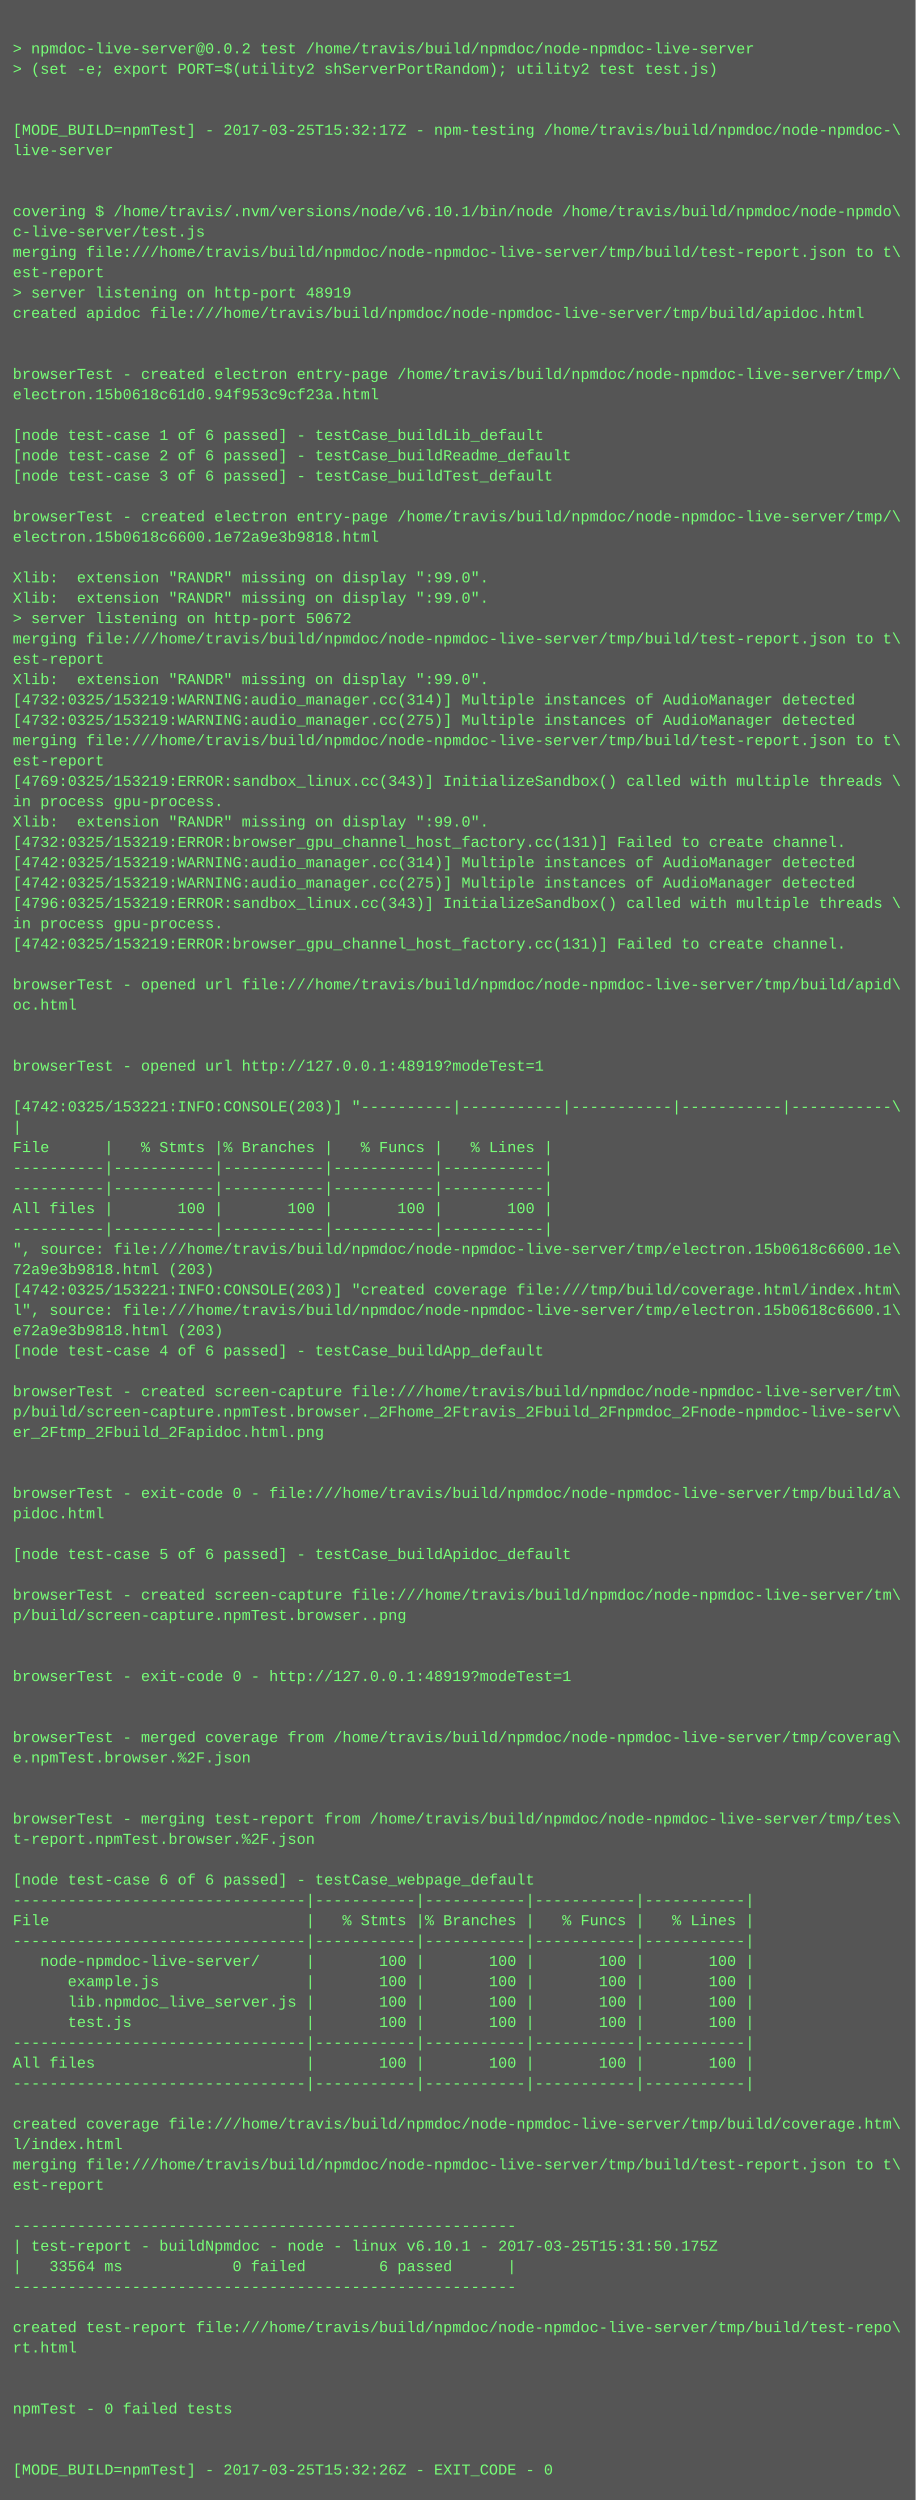
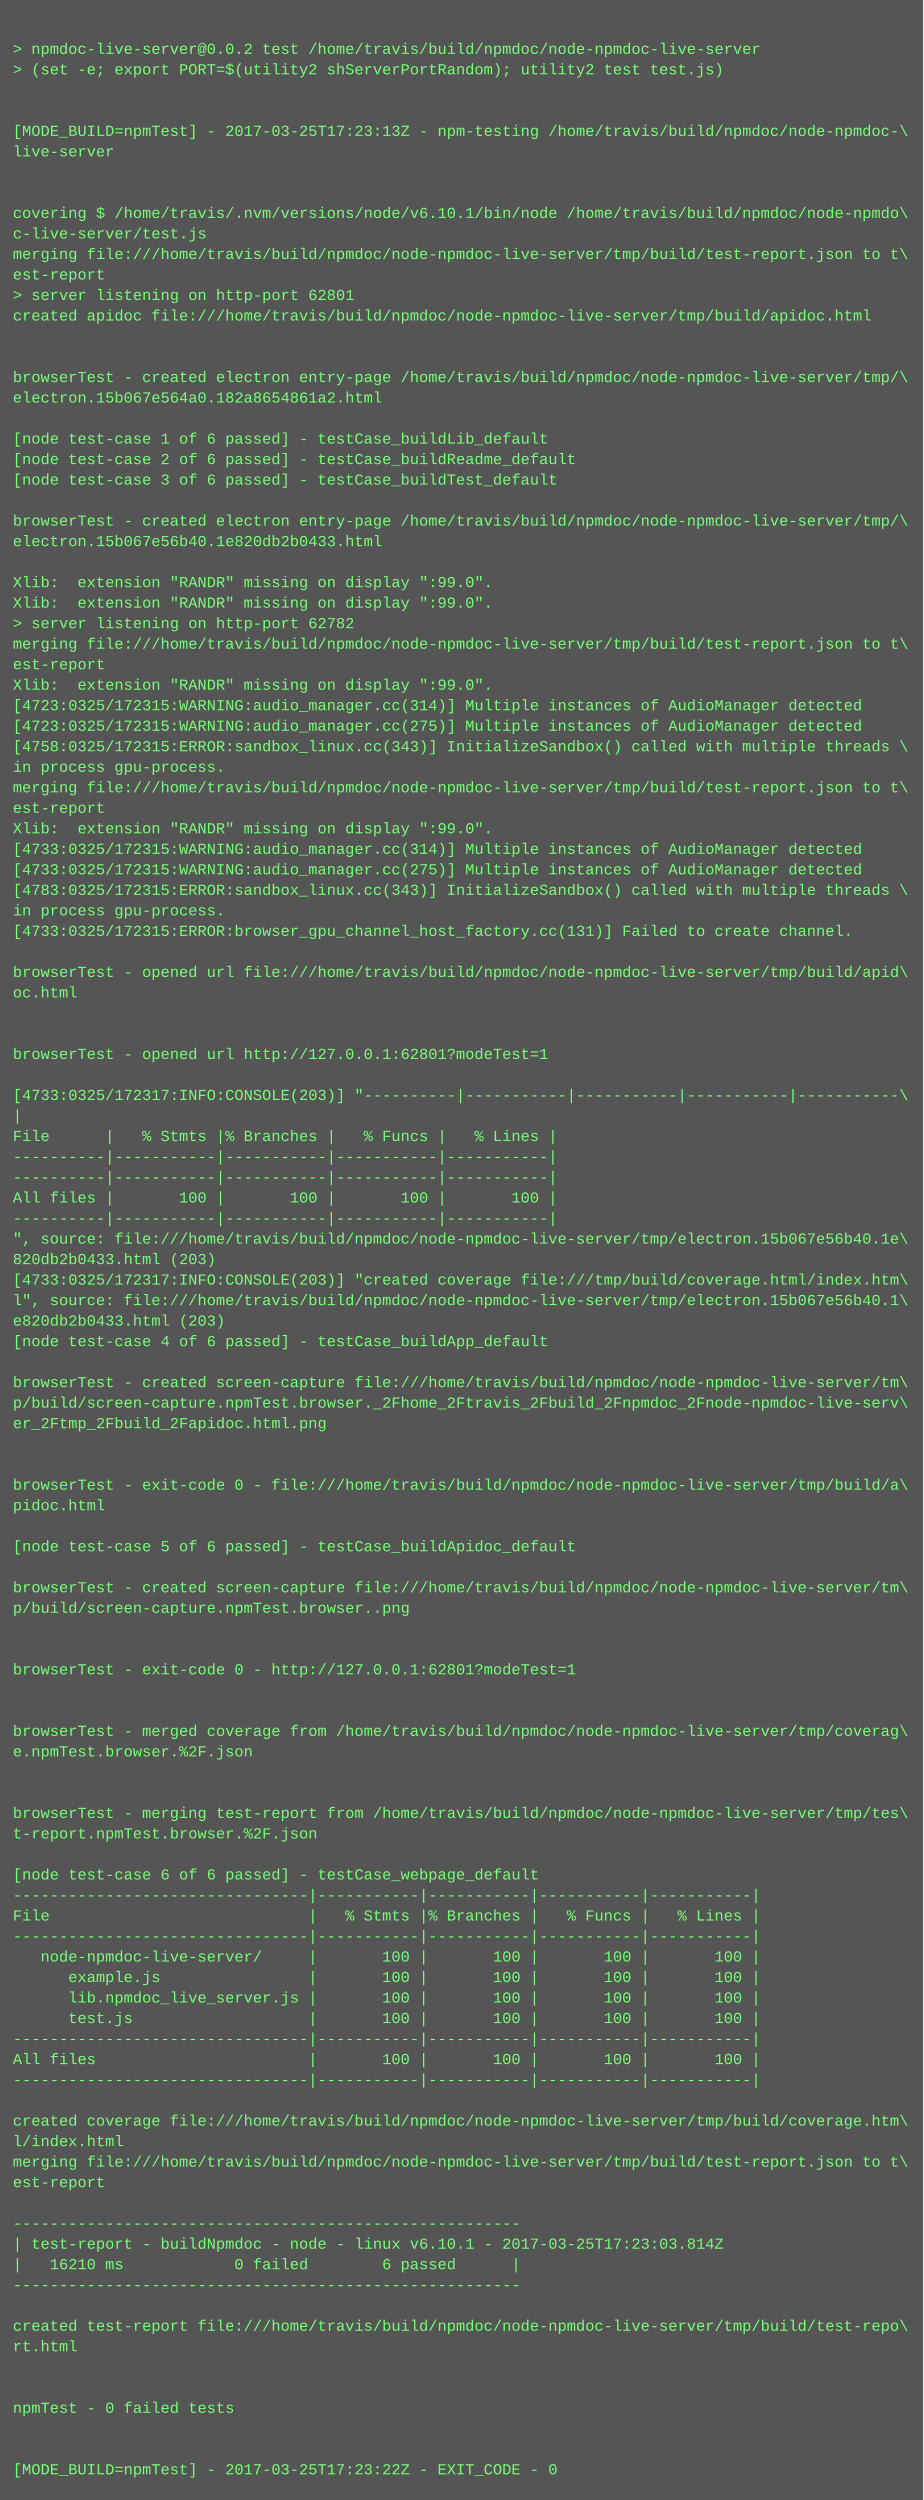
- <svg xmlns="http://www.w3.org/2000/svg" height="1966" width="720">
-   <rect height="1966" fill="#555" width="720" />
+ <svg xmlns="http://www.w3.org/2000/svg" height="1950" width="720">
+   <rect height="1950" fill="#555" width="720" />
  <text fill="#7f7" font-family="Courier New" font-size="12" xml:space="preserve">
    <tspan x="10" y="26" />
    <tspan x="10" y="42">&gt; npmdoc-live-server@0.0.2 test /home/travis/build/npmdoc/node-npmdoc-live-server</tspan>
    <tspan x="10" y="58">&gt; (set -e; export PORT=$(utility2 shServerPortRandom); utility2 test test.js)</tspan>
    <tspan x="10" y="74" />
    <tspan x="10" y="90" />
-     <tspan x="10" y="106">[MODE_BUILD=npmTest] - 2017-03-25T15:32:17Z - npm-testing /home/travis/build/npmdoc/node-npmdoc-\</tspan>
+     <tspan x="10" y="106">[MODE_BUILD=npmTest] - 2017-03-25T17:23:13Z - npm-testing /home/travis/build/npmdoc/node-npmdoc-\</tspan>
    <tspan x="10" y="122">live-server</tspan>
    <tspan x="10" y="138" />
    <tspan x="10" y="154" />
    <tspan x="10" y="170">covering $ /home/travis/.nvm/versions/node/v6.10.1/bin/node /home/travis/build/npmdoc/node-npmdo\</tspan>
    <tspan x="10" y="186">c-live-server/test.js</tspan>
    <tspan x="10" y="202">merging file:///home/travis/build/npmdoc/node-npmdoc-live-server/tmp/build/test-report.json to t\</tspan>
    <tspan x="10" y="218">est-report</tspan>
-     <tspan x="10" y="234">&gt; server listening on http-port 48919</tspan>
+     <tspan x="10" y="234">&gt; server listening on http-port 62801</tspan>
    <tspan x="10" y="250">created apidoc file:///home/travis/build/npmdoc/node-npmdoc-live-server/tmp/build/apidoc.html</tspan>
    <tspan x="10" y="266" />
    <tspan x="10" y="282" />
    <tspan x="10" y="298">browserTest - created electron entry-page /home/travis/build/npmdoc/node-npmdoc-live-server/tmp/\</tspan>
-     <tspan x="10" y="314">electron.15b0618c61d0.94f953c9cf23a.html</tspan>
+     <tspan x="10" y="314">electron.15b067e564a0.182a8654861a2.html</tspan>
    <tspan x="10" y="330" />
    <tspan x="10" y="346">[node test-case 1 of 6 passed] - testCase_buildLib_default</tspan>
    <tspan x="10" y="362">[node test-case 2 of 6 passed] - testCase_buildReadme_default</tspan>
    <tspan x="10" y="378">[node test-case 3 of 6 passed] - testCase_buildTest_default</tspan>
    <tspan x="10" y="394" />
    <tspan x="10" y="410">browserTest - created electron entry-page /home/travis/build/npmdoc/node-npmdoc-live-server/tmp/\</tspan>
-     <tspan x="10" y="426">electron.15b0618c6600.1e72a9e3b9818.html</tspan>
+     <tspan x="10" y="426">electron.15b067e56b40.1e820db2b0433.html</tspan>
    <tspan x="10" y="442" />
    <tspan x="10" y="458">Xlib:  extension "RANDR" missing on display ":99.0".</tspan>
    <tspan x="10" y="474">Xlib:  extension "RANDR" missing on display ":99.0".</tspan>
-     <tspan x="10" y="490">&gt; server listening on http-port 50672</tspan>
+     <tspan x="10" y="490">&gt; server listening on http-port 62782</tspan>
    <tspan x="10" y="506">merging file:///home/travis/build/npmdoc/node-npmdoc-live-server/tmp/build/test-report.json to t\</tspan>
    <tspan x="10" y="522">est-report</tspan>
    <tspan x="10" y="538">Xlib:  extension "RANDR" missing on display ":99.0".</tspan>
-     <tspan x="10" y="554">[4732:0325/153219:WARNING:audio_manager.cc(314)] Multiple instances of AudioManager detected</tspan>
-     <tspan x="10" y="570">[4732:0325/153219:WARNING:audio_manager.cc(275)] Multiple instances of AudioManager detected</tspan>
-     <tspan x="10" y="586">merging file:///home/travis/build/npmdoc/node-npmdoc-live-server/tmp/build/test-report.json to t\</tspan>
-     <tspan x="10" y="602">est-report</tspan>
-     <tspan x="10" y="618">[4769:0325/153219:ERROR:sandbox_linux.cc(343)] InitializeSandbox() called with multiple threads \</tspan>
-     <tspan x="10" y="634">in process gpu-process. </tspan>
+     <tspan x="10" y="554">[4723:0325/172315:WARNING:audio_manager.cc(314)] Multiple instances of AudioManager detected</tspan>
+     <tspan x="10" y="570">[4723:0325/172315:WARNING:audio_manager.cc(275)] Multiple instances of AudioManager detected</tspan>
+     <tspan x="10" y="586">[4758:0325/172315:ERROR:sandbox_linux.cc(343)] InitializeSandbox() called with multiple threads \</tspan>
+     <tspan x="10" y="602">in process gpu-process. </tspan>
+     <tspan x="10" y="618">merging file:///home/travis/build/npmdoc/node-npmdoc-live-server/tmp/build/test-report.json to t\</tspan>
+     <tspan x="10" y="634">est-report</tspan>
    <tspan x="10" y="650">Xlib:  extension "RANDR" missing on display ":99.0".</tspan>
-     <tspan x="10" y="666">[4732:0325/153219:ERROR:browser_gpu_channel_host_factory.cc(131)] Failed to create channel.</tspan>
-     <tspan x="10" y="682">[4742:0325/153219:WARNING:audio_manager.cc(314)] Multiple instances of AudioManager detected</tspan>
-     <tspan x="10" y="698">[4742:0325/153219:WARNING:audio_manager.cc(275)] Multiple instances of AudioManager detected</tspan>
-     <tspan x="10" y="714">[4796:0325/153219:ERROR:sandbox_linux.cc(343)] InitializeSandbox() called with multiple threads \</tspan>
-     <tspan x="10" y="730">in process gpu-process. </tspan>
-     <tspan x="10" y="746">[4742:0325/153219:ERROR:browser_gpu_channel_host_factory.cc(131)] Failed to create channel.</tspan>
-     <tspan x="10" y="762" />
-     <tspan x="10" y="778">browserTest - opened url file:///home/travis/build/npmdoc/node-npmdoc-live-server/tmp/build/apid\</tspan>
-     <tspan x="10" y="794">oc.html</tspan>
+     <tspan x="10" y="666">[4733:0325/172315:WARNING:audio_manager.cc(314)] Multiple instances of AudioManager detected</tspan>
+     <tspan x="10" y="682">[4733:0325/172315:WARNING:audio_manager.cc(275)] Multiple instances of AudioManager detected</tspan>
+     <tspan x="10" y="698">[4783:0325/172315:ERROR:sandbox_linux.cc(343)] InitializeSandbox() called with multiple threads \</tspan>
+     <tspan x="10" y="714">in process gpu-process. </tspan>
+     <tspan x="10" y="730">[4733:0325/172315:ERROR:browser_gpu_channel_host_factory.cc(131)] Failed to create channel.</tspan>
+     <tspan x="10" y="746" />
+     <tspan x="10" y="762">browserTest - opened url file:///home/travis/build/npmdoc/node-npmdoc-live-server/tmp/build/apid\</tspan>
+     <tspan x="10" y="778">oc.html</tspan>
+     <tspan x="10" y="794" />
    <tspan x="10" y="810" />
-     <tspan x="10" y="826" />
-     <tspan x="10" y="842">browserTest - opened url http://127.0.0.1:48919?modeTest=1</tspan>
-     <tspan x="10" y="858" />
-     <tspan x="10" y="874">[4742:0325/153221:INFO:CONSOLE(203)] "----------|-----------|-----------|-----------|-----------\</tspan>
-     <tspan x="10" y="890">|</tspan>
-     <tspan x="10" y="906">File      |   % Stmts |% Branches |   % Funcs |   % Lines |</tspan>
+     <tspan x="10" y="826">browserTest - opened url http://127.0.0.1:62801?modeTest=1</tspan>
+     <tspan x="10" y="842" />
+     <tspan x="10" y="858">[4733:0325/172317:INFO:CONSOLE(203)] "----------|-----------|-----------|-----------|-----------\</tspan>
+     <tspan x="10" y="874">|</tspan>
+     <tspan x="10" y="890">File      |   % Stmts |% Branches |   % Funcs |   % Lines |</tspan>
+     <tspan x="10" y="906">----------|-----------|-----------|-----------|-----------|</tspan>
    <tspan x="10" y="922">----------|-----------|-----------|-----------|-----------|</tspan>
-     <tspan x="10" y="938">----------|-----------|-----------|-----------|-----------|</tspan>
-     <tspan x="10" y="954">All files |       100 |       100 |       100 |       100 |</tspan>
-     <tspan x="10" y="970">----------|-----------|-----------|-----------|-----------|</tspan>
-     <tspan x="10" y="986">", source: file:///home/travis/build/npmdoc/node-npmdoc-live-server/tmp/electron.15b0618c6600.1e\</tspan>
-     <tspan x="10" y="1002">72a9e3b9818.html (203)</tspan>
-     <tspan x="10" y="1018">[4742:0325/153221:INFO:CONSOLE(203)] "created coverage file:///tmp/build/coverage.html/index.htm\</tspan>
-     <tspan x="10" y="1034">l", source: file:///home/travis/build/npmdoc/node-npmdoc-live-server/tmp/electron.15b0618c6600.1\</tspan>
-     <tspan x="10" y="1050">e72a9e3b9818.html (203)</tspan>
-     <tspan x="10" y="1066">[node test-case 4 of 6 passed] - testCase_buildApp_default</tspan>
-     <tspan x="10" y="1082" />
-     <tspan x="10" y="1098">browserTest - created screen-capture file:///home/travis/build/npmdoc/node-npmdoc-live-server/tm\</tspan>
-     <tspan x="10" y="1114">p/build/screen-capture.npmTest.browser._2Fhome_2Ftravis_2Fbuild_2Fnpmdoc_2Fnode-npmdoc-live-serv\</tspan>
-     <tspan x="10" y="1130">er_2Ftmp_2Fbuild_2Fapidoc.html.png</tspan>
+     <tspan x="10" y="938">All files |       100 |       100 |       100 |       100 |</tspan>
+     <tspan x="10" y="954">----------|-----------|-----------|-----------|-----------|</tspan>
+     <tspan x="10" y="970">", source: file:///home/travis/build/npmdoc/node-npmdoc-live-server/tmp/electron.15b067e56b40.1e\</tspan>
+     <tspan x="10" y="986">820db2b0433.html (203)</tspan>
+     <tspan x="10" y="1002">[4733:0325/172317:INFO:CONSOLE(203)] "created coverage file:///tmp/build/coverage.html/index.htm\</tspan>
+     <tspan x="10" y="1018">l", source: file:///home/travis/build/npmdoc/node-npmdoc-live-server/tmp/electron.15b067e56b40.1\</tspan>
+     <tspan x="10" y="1034">e820db2b0433.html (203)</tspan>
+     <tspan x="10" y="1050">[node test-case 4 of 6 passed] - testCase_buildApp_default</tspan>
+     <tspan x="10" y="1066" />
+     <tspan x="10" y="1082">browserTest - created screen-capture file:///home/travis/build/npmdoc/node-npmdoc-live-server/tm\</tspan>
+     <tspan x="10" y="1098">p/build/screen-capture.npmTest.browser._2Fhome_2Ftravis_2Fbuild_2Fnpmdoc_2Fnode-npmdoc-live-serv\</tspan>
+     <tspan x="10" y="1114">er_2Ftmp_2Fbuild_2Fapidoc.html.png</tspan>
+     <tspan x="10" y="1130" />
    <tspan x="10" y="1146" />
-     <tspan x="10" y="1162" />
-     <tspan x="10" y="1178">browserTest - exit-code 0 - file:///home/travis/build/npmdoc/node-npmdoc-live-server/tmp/build/a\</tspan>
-     <tspan x="10" y="1194">pidoc.html</tspan>
-     <tspan x="10" y="1210" />
-     <tspan x="10" y="1226">[node test-case 5 of 6 passed] - testCase_buildApidoc_default</tspan>
-     <tspan x="10" y="1242" />
-     <tspan x="10" y="1258">browserTest - created screen-capture file:///home/travis/build/npmdoc/node-npmdoc-live-server/tm\</tspan>
-     <tspan x="10" y="1274">p/build/screen-capture.npmTest.browser..png</tspan>
+     <tspan x="10" y="1162">browserTest - exit-code 0 - file:///home/travis/build/npmdoc/node-npmdoc-live-server/tmp/build/a\</tspan>
+     <tspan x="10" y="1178">pidoc.html</tspan>
+     <tspan x="10" y="1194" />
+     <tspan x="10" y="1210">[node test-case 5 of 6 passed] - testCase_buildApidoc_default</tspan>
+     <tspan x="10" y="1226" />
+     <tspan x="10" y="1242">browserTest - created screen-capture file:///home/travis/build/npmdoc/node-npmdoc-live-server/tm\</tspan>
+     <tspan x="10" y="1258">p/build/screen-capture.npmTest.browser..png</tspan>
+     <tspan x="10" y="1274" />
    <tspan x="10" y="1290" />
-     <tspan x="10" y="1306" />
-     <tspan x="10" y="1322">browserTest - exit-code 0 - http://127.0.0.1:48919?modeTest=1</tspan>
+     <tspan x="10" y="1306">browserTest - exit-code 0 - http://127.0.0.1:62801?modeTest=1</tspan>
+     <tspan x="10" y="1322" />
    <tspan x="10" y="1338" />
-     <tspan x="10" y="1354" />
-     <tspan x="10" y="1370">browserTest - merged coverage from /home/travis/build/npmdoc/node-npmdoc-live-server/tmp/coverag\</tspan>
-     <tspan x="10" y="1386">e.npmTest.browser.%2F.json</tspan>
+     <tspan x="10" y="1354">browserTest - merged coverage from /home/travis/build/npmdoc/node-npmdoc-live-server/tmp/coverag\</tspan>
+     <tspan x="10" y="1370">e.npmTest.browser.%2F.json</tspan>
+     <tspan x="10" y="1386" />
    <tspan x="10" y="1402" />
-     <tspan x="10" y="1418" />
-     <tspan x="10" y="1434">browserTest - merging test-report from /home/travis/build/npmdoc/node-npmdoc-live-server/tmp/tes\</tspan>
-     <tspan x="10" y="1450">t-report.npmTest.browser.%2F.json</tspan>
-     <tspan x="10" y="1466" />
-     <tspan x="10" y="1482">[node test-case 6 of 6 passed] - testCase_webpage_default</tspan>
-     <tspan x="10" y="1498">--------------------------------|-----------|-----------|-----------|-----------|</tspan>
-     <tspan x="10" y="1514">File                            |   % Stmts |% Branches |   % Funcs |   % Lines |</tspan>
-     <tspan x="10" y="1530">--------------------------------|-----------|-----------|-----------|-----------|</tspan>
-     <tspan x="10" y="1546">   node-npmdoc-live-server/     |       100 |       100 |       100 |       100 |</tspan>
-     <tspan x="10" y="1562">      example.js                |       100 |       100 |       100 |       100 |</tspan>
-     <tspan x="10" y="1578">      lib.npmdoc_live_server.js |       100 |       100 |       100 |       100 |</tspan>
-     <tspan x="10" y="1594">      test.js                   |       100 |       100 |       100 |       100 |</tspan>
-     <tspan x="10" y="1610">--------------------------------|-----------|-----------|-----------|-----------|</tspan>
-     <tspan x="10" y="1626">All files                       |       100 |       100 |       100 |       100 |</tspan>
-     <tspan x="10" y="1642">--------------------------------|-----------|-----------|-----------|-----------|</tspan>
-     <tspan x="10" y="1658" />
-     <tspan x="10" y="1674">created coverage file:///home/travis/build/npmdoc/node-npmdoc-live-server/tmp/build/coverage.htm\</tspan>
-     <tspan x="10" y="1690">l/index.html</tspan>
-     <tspan x="10" y="1706">merging file:///home/travis/build/npmdoc/node-npmdoc-live-server/tmp/build/test-report.json to t\</tspan>
-     <tspan x="10" y="1722">est-report</tspan>
-     <tspan x="10" y="1738" />
-     <tspan x="10" y="1754">-------------------------------------------------------</tspan>
-     <tspan x="10" y="1770">| test-report - buildNpmdoc - node - linux v6.10.1 - 2017-03-25T15:31:50.175Z</tspan>
-     <tspan x="10" y="1786">|   33564 ms            0 failed        6 passed      |</tspan>
-     <tspan x="10" y="1802">-------------------------------------------------------</tspan>
-     <tspan x="10" y="1818" />
-     <tspan x="10" y="1834">created test-report file:///home/travis/build/npmdoc/node-npmdoc-live-server/tmp/build/test-repo\</tspan>
-     <tspan x="10" y="1850">rt.html</tspan>
+     <tspan x="10" y="1418">browserTest - merging test-report from /home/travis/build/npmdoc/node-npmdoc-live-server/tmp/tes\</tspan>
+     <tspan x="10" y="1434">t-report.npmTest.browser.%2F.json</tspan>
+     <tspan x="10" y="1450" />
+     <tspan x="10" y="1466">[node test-case 6 of 6 passed] - testCase_webpage_default</tspan>
+     <tspan x="10" y="1482">--------------------------------|-----------|-----------|-----------|-----------|</tspan>
+     <tspan x="10" y="1498">File                            |   % Stmts |% Branches |   % Funcs |   % Lines |</tspan>
+     <tspan x="10" y="1514">--------------------------------|-----------|-----------|-----------|-----------|</tspan>
+     <tspan x="10" y="1530">   node-npmdoc-live-server/     |       100 |       100 |       100 |       100 |</tspan>
+     <tspan x="10" y="1546">      example.js                |       100 |       100 |       100 |       100 |</tspan>
+     <tspan x="10" y="1562">      lib.npmdoc_live_server.js |       100 |       100 |       100 |       100 |</tspan>
+     <tspan x="10" y="1578">      test.js                   |       100 |       100 |       100 |       100 |</tspan>
+     <tspan x="10" y="1594">--------------------------------|-----------|-----------|-----------|-----------|</tspan>
+     <tspan x="10" y="1610">All files                       |       100 |       100 |       100 |       100 |</tspan>
+     <tspan x="10" y="1626">--------------------------------|-----------|-----------|-----------|-----------|</tspan>
+     <tspan x="10" y="1642" />
+     <tspan x="10" y="1658">created coverage file:///home/travis/build/npmdoc/node-npmdoc-live-server/tmp/build/coverage.htm\</tspan>
+     <tspan x="10" y="1674">l/index.html</tspan>
+     <tspan x="10" y="1690">merging file:///home/travis/build/npmdoc/node-npmdoc-live-server/tmp/build/test-report.json to t\</tspan>
+     <tspan x="10" y="1706">est-report</tspan>
+     <tspan x="10" y="1722" />
+     <tspan x="10" y="1738">-------------------------------------------------------</tspan>
+     <tspan x="10" y="1754">| test-report - buildNpmdoc - node - linux v6.10.1 - 2017-03-25T17:23:03.814Z</tspan>
+     <tspan x="10" y="1770">|   16210 ms            0 failed        6 passed      |</tspan>
+     <tspan x="10" y="1786">-------------------------------------------------------</tspan>
+     <tspan x="10" y="1802" />
+     <tspan x="10" y="1818">created test-report file:///home/travis/build/npmdoc/node-npmdoc-live-server/tmp/build/test-repo\</tspan>
+     <tspan x="10" y="1834">rt.html</tspan>
+     <tspan x="10" y="1850" />
    <tspan x="10" y="1866" />
-     <tspan x="10" y="1882" />
-     <tspan x="10" y="1898">npmTest - 0 failed tests</tspan>
+     <tspan x="10" y="1882">npmTest - 0 failed tests</tspan>
+     <tspan x="10" y="1898" />
    <tspan x="10" y="1914" />
-     <tspan x="10" y="1930" />
-     <tspan x="10" y="1946">[MODE_BUILD=npmTest] - 2017-03-25T15:32:26Z - EXIT_CODE - 0</tspan>
+     <tspan x="10" y="1930">[MODE_BUILD=npmTest] - 2017-03-25T17:23:22Z - EXIT_CODE - 0</tspan>
  </text>
</svg>
